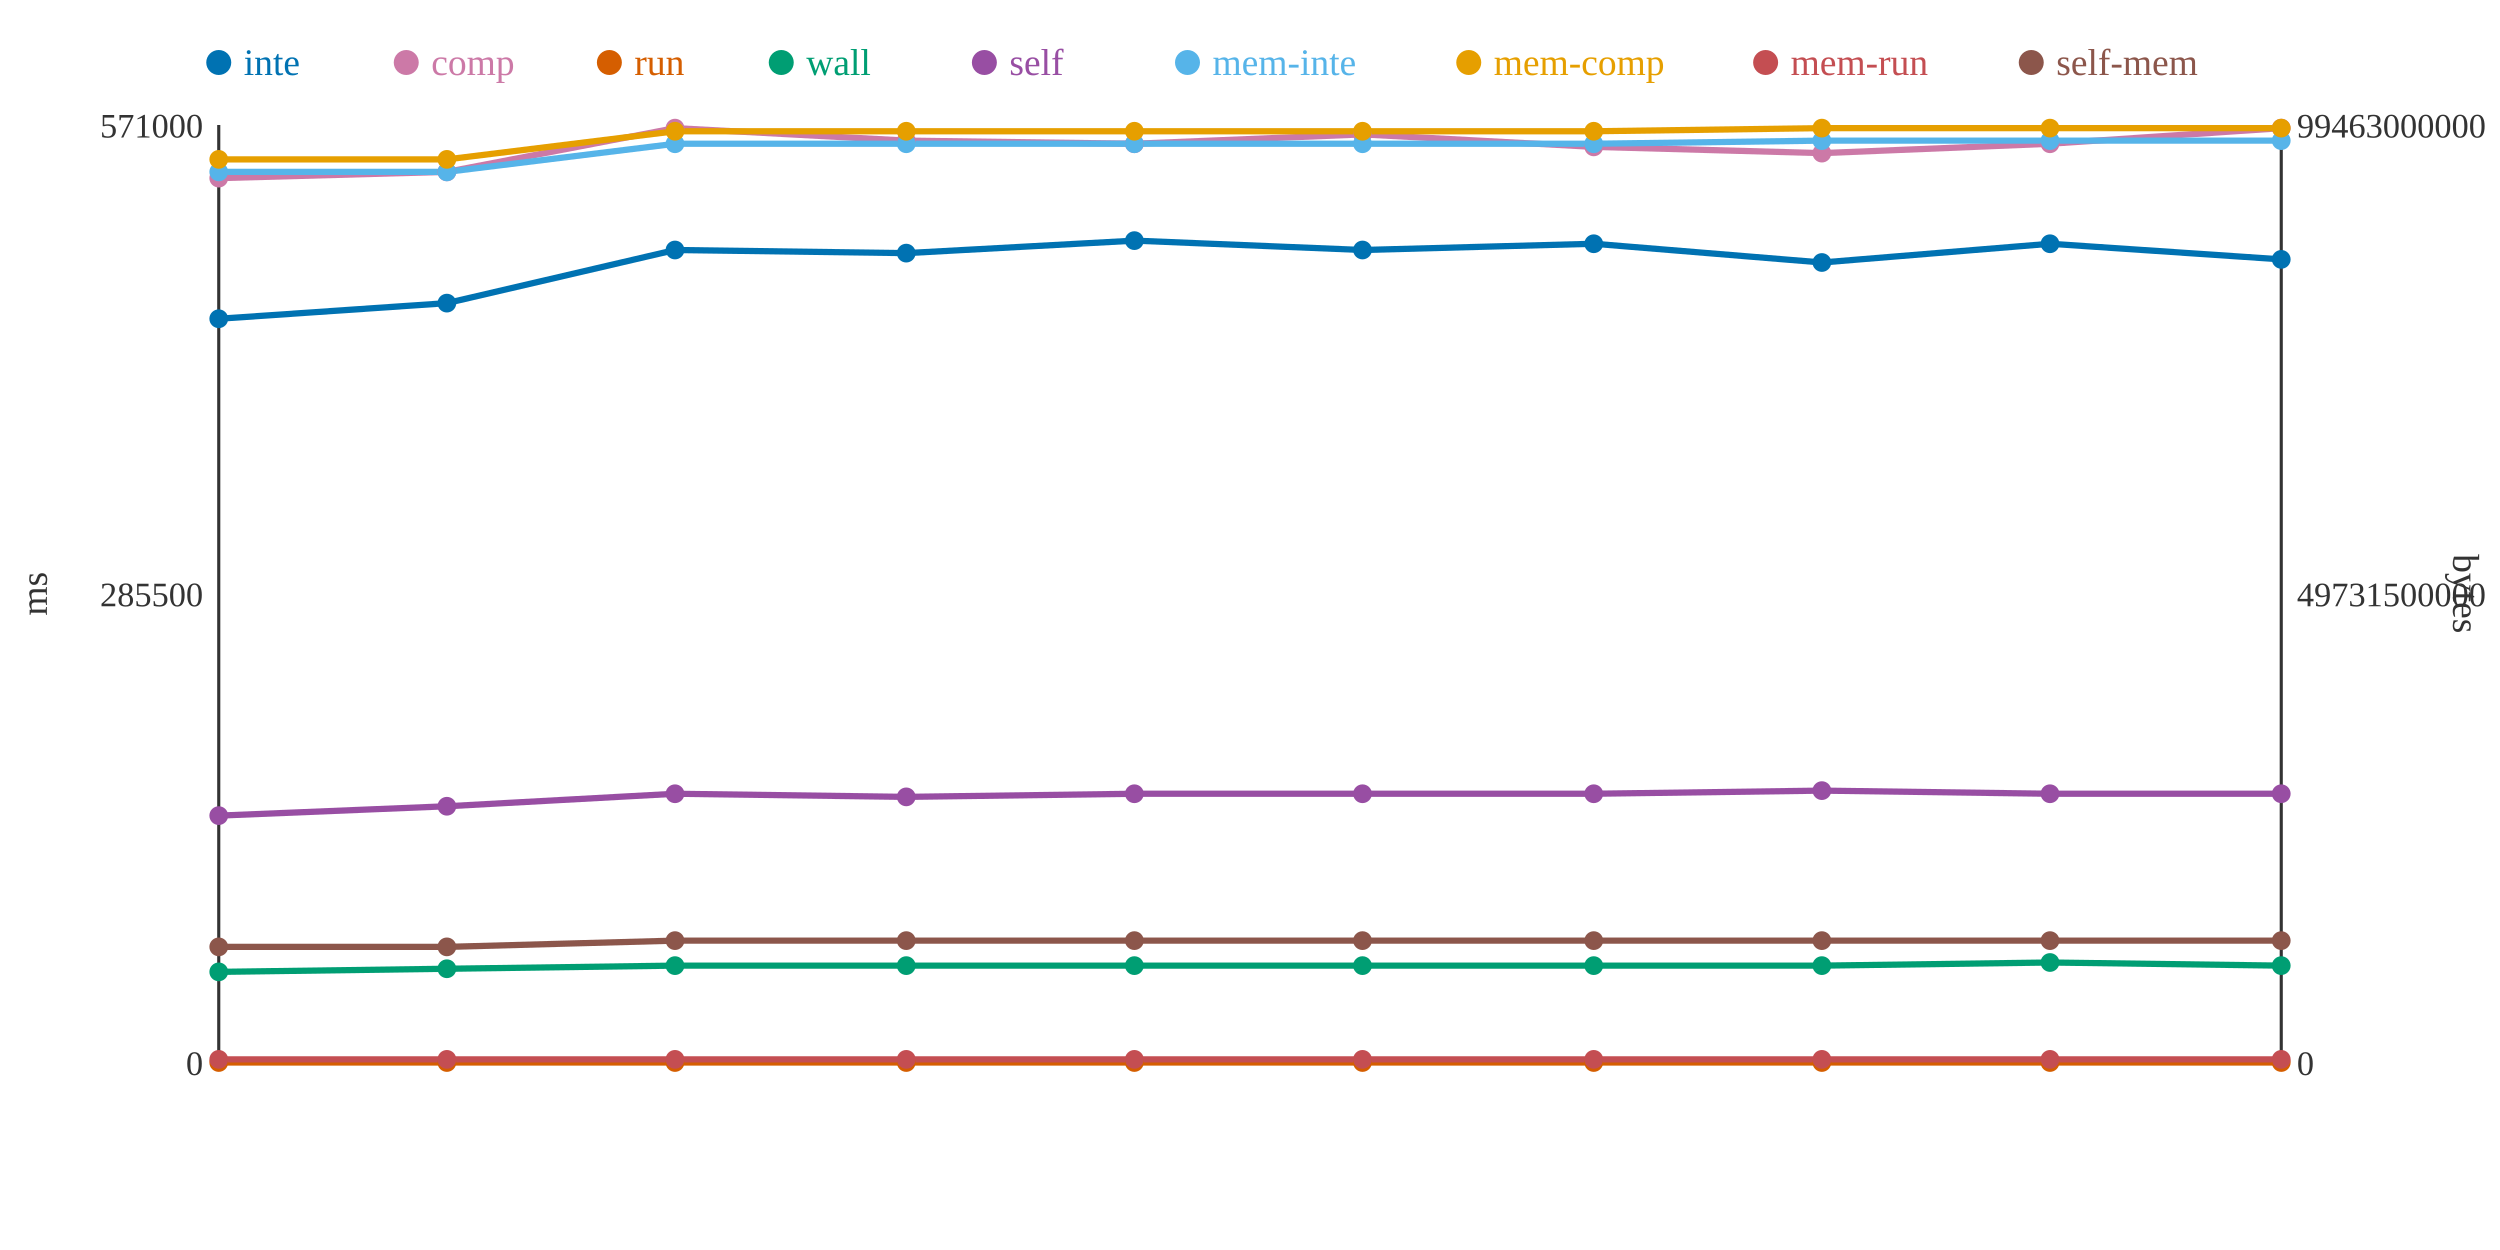
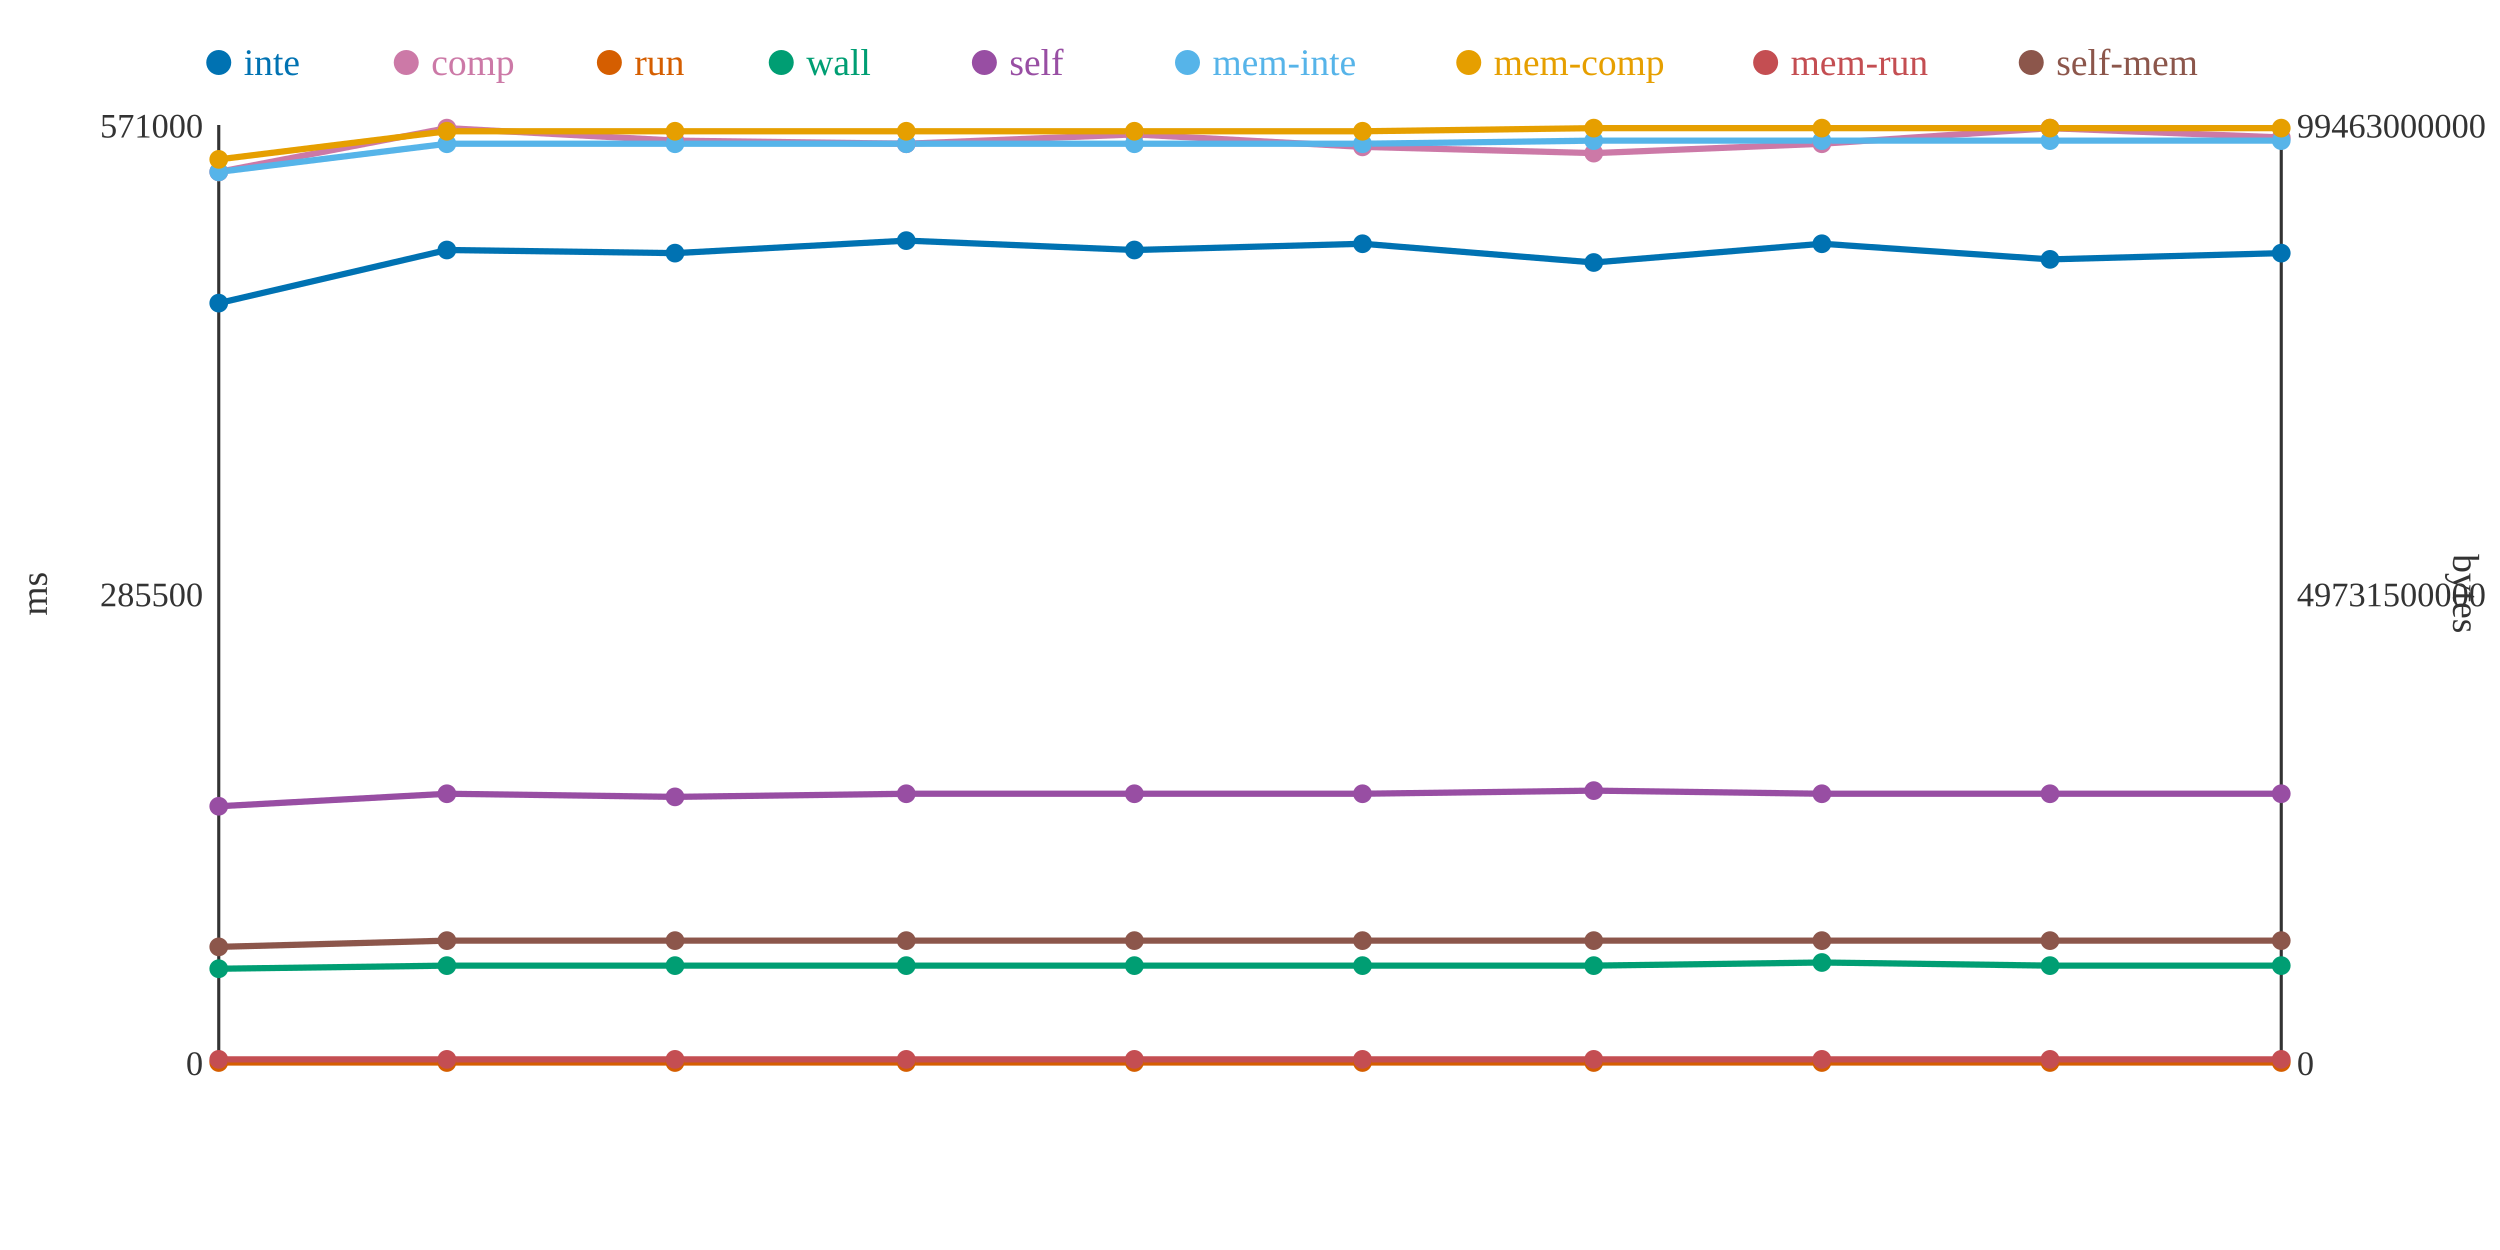
<svg xmlns="http://www.w3.org/2000/svg" width="800" height="400">
  <rect width="800" height="400" fill="white" />
  <line x1="70" y1="40" x2="70" y2="340" stroke="#333" stroke-width="1" />
  <line x1="70" y1="340" x2="730" y2="340" stroke="#333" stroke-width="1" />
  <line x1="730" y1="40" x2="730" y2="340" stroke="#333" stroke-width="1" />
  <text x="65" y="344" text-anchor="end" font-size="11" fill="#333">0</text>
  <text x="65" y="194" text-anchor="end" font-size="11" fill="#333">285500</text>
  <text x="65" y="44" text-anchor="end" font-size="11" fill="#333">571000</text>
  <text x="15" y="190" text-anchor="middle" font-size="12" fill="#333" transform="rotate(-90 15 190)">ms</text>
  <text x="735" y="344" text-anchor="start" font-size="11" fill="#333">0</text>
  <text x="735" y="194" text-anchor="start" font-size="11" fill="#333">49731500000</text>
  <text x="735" y="44" text-anchor="start" font-size="11" fill="#333">99463000000</text>
  <text x="785" y="190" text-anchor="middle" font-size="12" fill="#333" transform="rotate(90 785 190)">bytes</text>
-   <polyline points="70,102 143,97 216,80 290,81 363,77 436,80 510,78 583,84 656,78 730,83" fill="none" stroke="#0072B2" stroke-width="2" />
-   <polyline points="70,57 143,55 216,41 290,45 363,46 436,43 510,47 583,49 656,46 730,41" fill="none" stroke="#CC79A7" stroke-width="2" />
+   <polyline points="70,97 143,80 216,81 290,77 363,80 436,78 510,84 583,78 656,83 730,81" fill="none" stroke="#0072B2" stroke-width="2" />
+   <polyline points="70,55 143,41 216,45 290,46 363,43 436,47 510,49 583,46 656,41 730,44" fill="none" stroke="#CC79A7" stroke-width="2" />
  <polyline points="70,340 143,340 216,340 290,340 363,340 436,340 510,340 583,340 656,340 730,340" fill="none" stroke="#D55E00" stroke-width="2" />
-   <polyline points="70,311 143,310 216,309 290,309 363,309 436,309 510,309 583,309 656,308 730,309" fill="none" stroke="#009E73" stroke-width="2" />
-   <polyline points="70,261 143,258 216,254 290,255 363,254 436,254 510,254 583,253 656,254 730,254" fill="none" stroke="#984EA3" stroke-width="2" />
-   <polyline points="70,55 143,55 216,46 290,46 363,46 436,46 510,46 583,45 656,45 730,45" fill="none" stroke="#56B4E9" stroke-width="2" />
-   <polyline points="70,51 143,51 216,42 290,42 363,42 436,42 510,42 583,41 656,41 730,41" fill="none" stroke="#E69F00" stroke-width="2" />
+   <polyline points="70,310 143,309 216,309 290,309 363,309 436,309 510,309 583,308 656,309 730,309" fill="none" stroke="#009E73" stroke-width="2" />
+   <polyline points="70,258 143,254 216,255 290,254 363,254 436,254 510,253 583,254 656,254 730,254" fill="none" stroke="#984EA3" stroke-width="2" />
+   <polyline points="70,55 143,46 216,46 290,46 363,46 436,46 510,45 583,45 656,45 730,45" fill="none" stroke="#56B4E9" stroke-width="2" />
+   <polyline points="70,51 143,42 216,42 290,42 363,42 436,42 510,41 583,41 656,41 730,41" fill="none" stroke="#E69F00" stroke-width="2" />
  <polyline points="70,339 143,339 216,339 290,339 363,339 436,339 510,339 583,339 656,339 730,339" fill="none" stroke="#C44E52" stroke-width="2" />
-   <polyline points="70,303 143,303 216,301 290,301 363,301 436,301 510,301 583,301 656,301 730,301" fill="none" stroke="#8C564B" stroke-width="2" />
-   <circle cx="70" cy="102" r="3" fill="#0072B2" />
-   <circle cx="70" cy="57" r="3" fill="#CC79A7" />
+   <polyline points="70,303 143,301 216,301 290,301 363,301 436,301 510,301 583,301 656,301 730,301" fill="none" stroke="#8C564B" stroke-width="2" />
+   <circle cx="70" cy="97" r="3" fill="#0072B2" />
+   <circle cx="70" cy="55" r="3" fill="#CC79A7" />
  <circle cx="70" cy="340" r="3" fill="#D55E00" />
-   <circle cx="70" cy="311" r="3" fill="#009E73" />
-   <circle cx="70" cy="261" r="3" fill="#984EA3" />
+   <circle cx="70" cy="310" r="3" fill="#009E73" />
+   <circle cx="70" cy="258" r="3" fill="#984EA3" />
  <circle cx="70" cy="55" r="3" fill="#56B4E9" />
  <circle cx="70" cy="51" r="3" fill="#E69F00" />
  <circle cx="70" cy="339" r="3" fill="#C44E52" />
  <circle cx="70" cy="303" r="3" fill="#8C564B" />
-   <circle cx="143" cy="97" r="3" fill="#0072B2" />
-   <circle cx="143" cy="55" r="3" fill="#CC79A7" />
+   <circle cx="143" cy="80" r="3" fill="#0072B2" />
+   <circle cx="143" cy="41" r="3" fill="#CC79A7" />
  <circle cx="143" cy="340" r="3" fill="#D55E00" />
-   <circle cx="143" cy="310" r="3" fill="#009E73" />
-   <circle cx="143" cy="258" r="3" fill="#984EA3" />
-   <circle cx="143" cy="55" r="3" fill="#56B4E9" />
-   <circle cx="143" cy="51" r="3" fill="#E69F00" />
+   <circle cx="143" cy="309" r="3" fill="#009E73" />
+   <circle cx="143" cy="254" r="3" fill="#984EA3" />
+   <circle cx="143" cy="46" r="3" fill="#56B4E9" />
+   <circle cx="143" cy="42" r="3" fill="#E69F00" />
  <circle cx="143" cy="339" r="3" fill="#C44E52" />
-   <circle cx="143" cy="303" r="3" fill="#8C564B" />
-   <circle cx="216" cy="80" r="3" fill="#0072B2" />
-   <circle cx="216" cy="41" r="3" fill="#CC79A7" />
+   <circle cx="143" cy="301" r="3" fill="#8C564B" />
+   <circle cx="216" cy="81" r="3" fill="#0072B2" />
+   <circle cx="216" cy="45" r="3" fill="#CC79A7" />
  <circle cx="216" cy="340" r="3" fill="#D55E00" />
  <circle cx="216" cy="309" r="3" fill="#009E73" />
-   <circle cx="216" cy="254" r="3" fill="#984EA3" />
+   <circle cx="216" cy="255" r="3" fill="#984EA3" />
  <circle cx="216" cy="46" r="3" fill="#56B4E9" />
  <circle cx="216" cy="42" r="3" fill="#E69F00" />
  <circle cx="216" cy="339" r="3" fill="#C44E52" />
  <circle cx="216" cy="301" r="3" fill="#8C564B" />
-   <circle cx="290" cy="81" r="3" fill="#0072B2" />
-   <circle cx="290" cy="45" r="3" fill="#CC79A7" />
+   <circle cx="290" cy="77" r="3" fill="#0072B2" />
+   <circle cx="290" cy="46" r="3" fill="#CC79A7" />
  <circle cx="290" cy="340" r="3" fill="#D55E00" />
  <circle cx="290" cy="309" r="3" fill="#009E73" />
-   <circle cx="290" cy="255" r="3" fill="#984EA3" />
+   <circle cx="290" cy="254" r="3" fill="#984EA3" />
  <circle cx="290" cy="46" r="3" fill="#56B4E9" />
  <circle cx="290" cy="42" r="3" fill="#E69F00" />
  <circle cx="290" cy="339" r="3" fill="#C44E52" />
  <circle cx="290" cy="301" r="3" fill="#8C564B" />
-   <circle cx="363" cy="77" r="3" fill="#0072B2" />
-   <circle cx="363" cy="46" r="3" fill="#CC79A7" />
+   <circle cx="363" cy="80" r="3" fill="#0072B2" />
+   <circle cx="363" cy="43" r="3" fill="#CC79A7" />
  <circle cx="363" cy="340" r="3" fill="#D55E00" />
  <circle cx="363" cy="309" r="3" fill="#009E73" />
  <circle cx="363" cy="254" r="3" fill="#984EA3" />
  <circle cx="363" cy="46" r="3" fill="#56B4E9" />
  <circle cx="363" cy="42" r="3" fill="#E69F00" />
  <circle cx="363" cy="339" r="3" fill="#C44E52" />
  <circle cx="363" cy="301" r="3" fill="#8C564B" />
-   <circle cx="436" cy="80" r="3" fill="#0072B2" />
-   <circle cx="436" cy="43" r="3" fill="#CC79A7" />
+   <circle cx="436" cy="78" r="3" fill="#0072B2" />
+   <circle cx="436" cy="47" r="3" fill="#CC79A7" />
  <circle cx="436" cy="340" r="3" fill="#D55E00" />
  <circle cx="436" cy="309" r="3" fill="#009E73" />
  <circle cx="436" cy="254" r="3" fill="#984EA3" />
  <circle cx="436" cy="46" r="3" fill="#56B4E9" />
  <circle cx="436" cy="42" r="3" fill="#E69F00" />
  <circle cx="436" cy="339" r="3" fill="#C44E52" />
  <circle cx="436" cy="301" r="3" fill="#8C564B" />
-   <circle cx="510" cy="78" r="3" fill="#0072B2" />
-   <circle cx="510" cy="47" r="3" fill="#CC79A7" />
+   <circle cx="510" cy="84" r="3" fill="#0072B2" />
+   <circle cx="510" cy="49" r="3" fill="#CC79A7" />
  <circle cx="510" cy="340" r="3" fill="#D55E00" />
  <circle cx="510" cy="309" r="3" fill="#009E73" />
-   <circle cx="510" cy="254" r="3" fill="#984EA3" />
-   <circle cx="510" cy="46" r="3" fill="#56B4E9" />
-   <circle cx="510" cy="42" r="3" fill="#E69F00" />
+   <circle cx="510" cy="253" r="3" fill="#984EA3" />
+   <circle cx="510" cy="45" r="3" fill="#56B4E9" />
+   <circle cx="510" cy="41" r="3" fill="#E69F00" />
  <circle cx="510" cy="339" r="3" fill="#C44E52" />
  <circle cx="510" cy="301" r="3" fill="#8C564B" />
-   <circle cx="583" cy="84" r="3" fill="#0072B2" />
-   <circle cx="583" cy="49" r="3" fill="#CC79A7" />
+   <circle cx="583" cy="78" r="3" fill="#0072B2" />
+   <circle cx="583" cy="46" r="3" fill="#CC79A7" />
  <circle cx="583" cy="340" r="3" fill="#D55E00" />
-   <circle cx="583" cy="309" r="3" fill="#009E73" />
-   <circle cx="583" cy="253" r="3" fill="#984EA3" />
+   <circle cx="583" cy="308" r="3" fill="#009E73" />
+   <circle cx="583" cy="254" r="3" fill="#984EA3" />
  <circle cx="583" cy="45" r="3" fill="#56B4E9" />
  <circle cx="583" cy="41" r="3" fill="#E69F00" />
  <circle cx="583" cy="339" r="3" fill="#C44E52" />
  <circle cx="583" cy="301" r="3" fill="#8C564B" />
-   <circle cx="656" cy="78" r="3" fill="#0072B2" />
-   <circle cx="656" cy="46" r="3" fill="#CC79A7" />
+   <circle cx="656" cy="83" r="3" fill="#0072B2" />
+   <circle cx="656" cy="41" r="3" fill="#CC79A7" />
  <circle cx="656" cy="340" r="3" fill="#D55E00" />
-   <circle cx="656" cy="308" r="3" fill="#009E73" />
+   <circle cx="656" cy="309" r="3" fill="#009E73" />
  <circle cx="656" cy="254" r="3" fill="#984EA3" />
  <circle cx="656" cy="45" r="3" fill="#56B4E9" />
  <circle cx="656" cy="41" r="3" fill="#E69F00" />
  <circle cx="656" cy="339" r="3" fill="#C44E52" />
  <circle cx="656" cy="301" r="3" fill="#8C564B" />
-   <circle cx="730" cy="83" r="3" fill="#0072B2" />
-   <circle cx="730" cy="41" r="3" fill="#CC79A7" />
+   <circle cx="730" cy="81" r="3" fill="#0072B2" />
+   <circle cx="730" cy="44" r="3" fill="#CC79A7" />
  <circle cx="730" cy="340" r="3" fill="#D55E00" />
  <circle cx="730" cy="309" r="3" fill="#009E73" />
  <circle cx="730" cy="254" r="3" fill="#984EA3" />
  <circle cx="730" cy="45" r="3" fill="#56B4E9" />
  <circle cx="730" cy="41" r="3" fill="#E69F00" />
  <circle cx="730" cy="339" r="3" fill="#C44E52" />
  <circle cx="730" cy="301" r="3" fill="#8C564B" />
  <circle cx="70" cy="20" r="4" fill="#0072B2" />
  <text x="78" y="24" text-anchor="start" font-size="12" fill="#0072B2">inte</text>
  <circle cx="130" cy="20" r="4" fill="#CC79A7" />
  <text x="138" y="24" text-anchor="start" font-size="12" fill="#CC79A7">comp</text>
  <circle cx="195" cy="20" r="4" fill="#D55E00" />
  <text x="203" y="24" text-anchor="start" font-size="12" fill="#D55E00">run</text>
  <circle cx="250" cy="20" r="4" fill="#009E73" />
  <text x="258" y="24" text-anchor="start" font-size="12" fill="#009E73">wall</text>
  <circle cx="315" cy="20" r="4" fill="#984EA3" />
  <text x="323" y="24" text-anchor="start" font-size="12" fill="#984EA3">self</text>
  <circle cx="380" cy="20" r="4" fill="#56B4E9" />
  <text x="388" y="24" text-anchor="start" font-size="12" fill="#56B4E9">mem-inte</text>
  <circle cx="470" cy="20" r="4" fill="#E69F00" />
  <text x="478" y="24" text-anchor="start" font-size="12" fill="#E69F00">mem-comp</text>
  <circle cx="565" cy="20" r="4" fill="#C44E52" />
  <text x="573" y="24" text-anchor="start" font-size="12" fill="#C44E52">mem-run</text>
  <circle cx="650" cy="20" r="4" fill="#8C564B" />
  <text x="658" y="24" text-anchor="start" font-size="12" fill="#8C564B">self-mem</text>
</svg>
